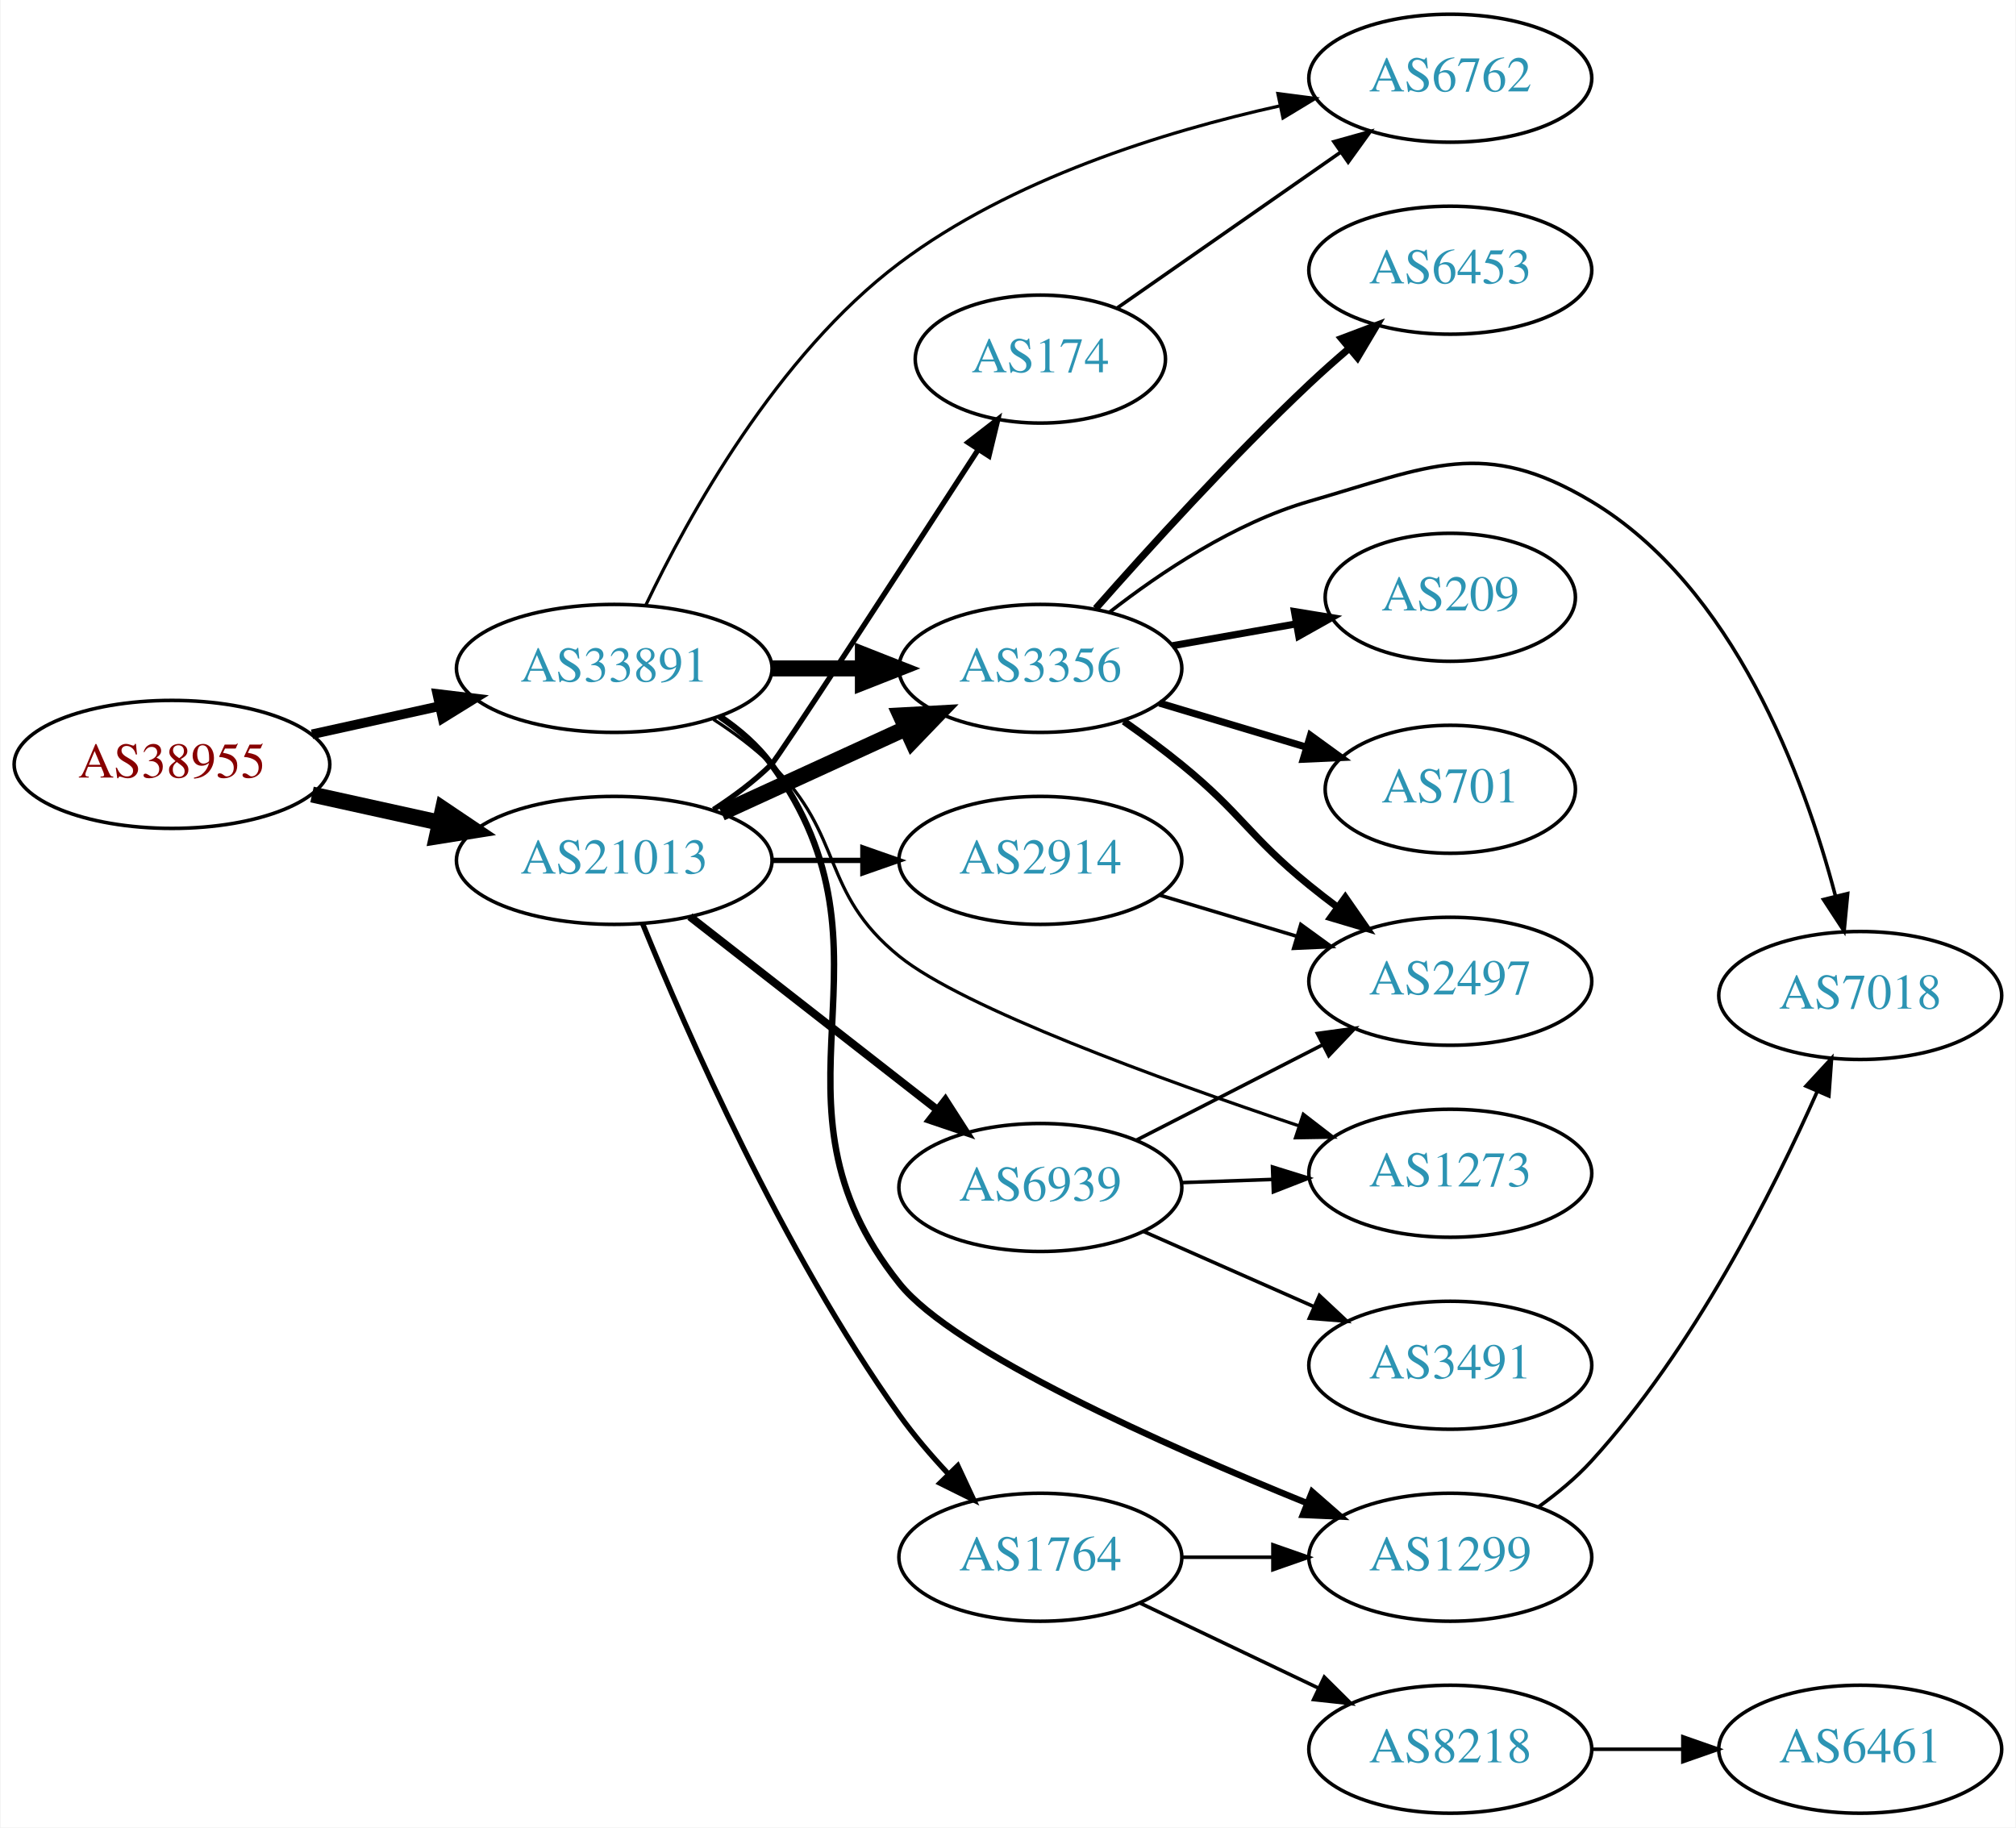
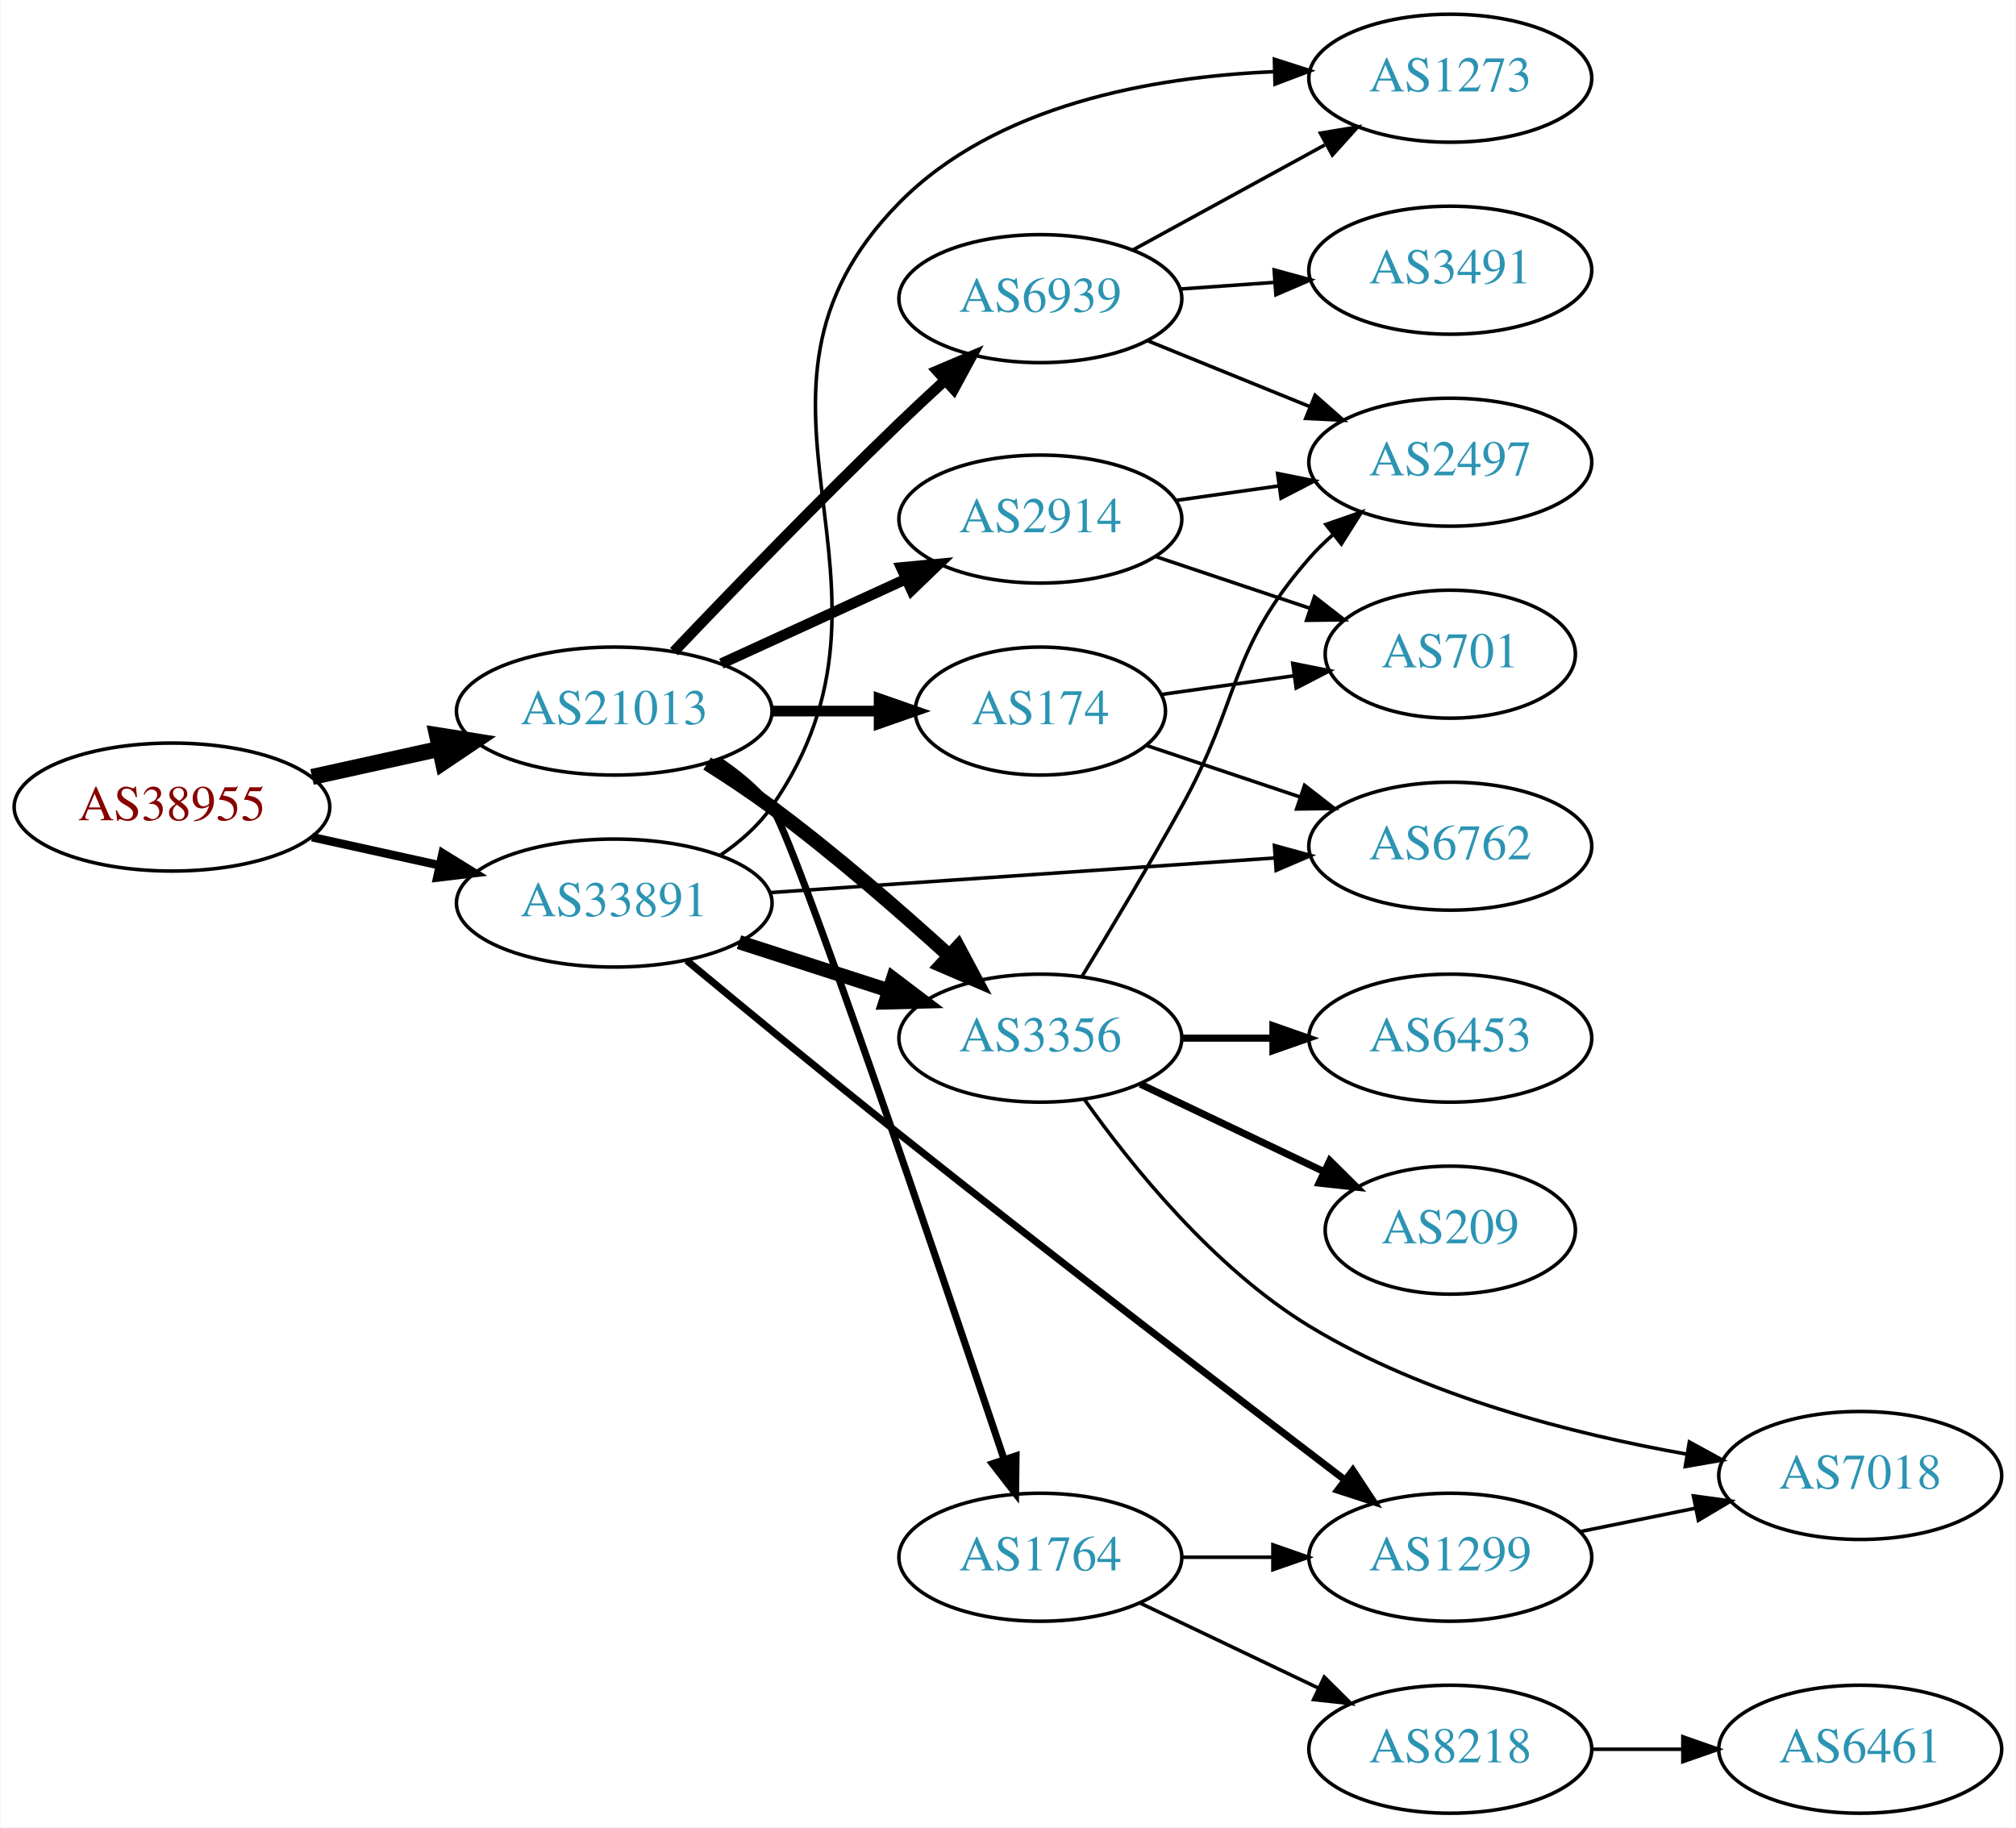
<svg xmlns="http://www.w3.org/2000/svg" xmlns:xlink="http://www.w3.org/1999/xlink" width="567pt" height="514pt" viewBox="0.00 0.00 566.66 514.00">
  <g id="graph0" class="graph" transform="scale(1 1) rotate(0) translate(4 510)">
    <polygon fill="white" stroke="none" points="-4,4 -4,-510 562.663,-510 562.663,4 -4,4" />
    <g id="node1" class="node">
      <g id="a_node1">
        <a xlink:href="/asn/38955" xlink:title="AS38955 ~ World4You Internet Services GmbH [AT]">
-           <ellipse fill="#ffffff" stroke="black" cx="44.196" cy="-295" rx="44.393" ry="18" />
-           <text text-anchor="middle" x="44.196" y="-291.3" font-family="Times,serif" font-size="14.00" fill="#880000">AS38955</text>
+           <ellipse fill="#ffffff" stroke="black" cx="44.196" cy="-283" rx="44.393" ry="18" />
+           <text text-anchor="middle" x="44.196" y="-279.3" font-family="Times,serif" font-size="14.00" fill="#880000">AS38955</text>
        </a>
      </g>
    </g>
    <g id="node2" class="node">
      <g id="a_node2">
        <a xlink:href="/asn/21013" xlink:title="AS21013 ~ Wels, AT [AT]">
-           <ellipse fill="#ffffff" stroke="black" cx="168.588" cy="-268" rx="44.393" ry="18" />
-           <text text-anchor="middle" x="168.588" y="-264.3" font-family="Times,serif" font-size="14.00" fill="#2c94b3">AS21013</text>
+           <ellipse fill="#ffffff" stroke="black" cx="168.588" cy="-310" rx="44.393" ry="18" />
+           <text text-anchor="middle" x="168.588" y="-306.3" font-family="Times,serif" font-size="14.00" fill="#2c94b3">AS21013</text>
        </a>
      </g>
    </g>
    <g id="edge1" class="edge">
-       <path fill="none" stroke="black" stroke-width="4.5" d="M83.586,-286.531C94.978,-284.018 107.6,-281.233 119.525,-278.603" />
-       <polygon fill="black" stroke="black" stroke-width="4.5" points="120.418,-282.438 129.335,-276.439 118.721,-274.748 120.418,-282.438" />
+       <path fill="none" stroke="black" stroke-width="4.5" d="M83.586,-291.469C94.978,-293.982 107.6,-296.767 119.525,-299.397" />
+       <polygon fill="black" stroke="black" stroke-width="4.5" points="118.721,-303.252 129.335,-301.561 120.418,-295.562 118.721,-303.252" />
    </g>
    <g id="node3" class="node">
      <g id="a_node3">
        <a xlink:href="/asn/33891" xlink:title="AS33891 ~ CORE-BACKBONE GMBH GLOBAL NETWORK [DE]">
-           <ellipse fill="#ffffff" stroke="black" cx="168.588" cy="-322" rx="44.393" ry="18" />
-           <text text-anchor="middle" x="168.588" y="-318.3" font-family="Times,serif" font-size="14.00" fill="#2c94b3">AS33891</text>
+           <ellipse fill="#ffffff" stroke="black" cx="168.588" cy="-256" rx="44.393" ry="18" />
+           <text text-anchor="middle" x="168.588" y="-252.3" font-family="Times,serif" font-size="14.00" fill="#2c94b3">AS33891</text>
        </a>
      </g>
    </g>
    <g id="edge2" class="edge">
-       <path fill="none" stroke="black" stroke-width="2.7" d="M83.586,-303.469C94.978,-305.982 107.6,-308.767 119.525,-311.397" />
-       <polygon fill="black" stroke="black" stroke-width="2.7" points="118.815,-314.825 129.335,-313.561 120.323,-307.989 118.815,-314.825" />
+       <path fill="none" stroke="black" stroke-width="2.4" d="M83.586,-274.531C94.978,-272.018 107.6,-269.233 119.525,-266.603" />
+       <polygon fill="black" stroke="black" stroke-width="2.4" points="120.323,-270.011 129.335,-264.439 118.815,-263.175 120.323,-270.011" />
    </g>
    <g id="node4" class="node">
      <g id="a_node4">
-         <a xlink:href="/asn/3356" xlink:title="AS3356 ~ Level 3 Parent, LLC [US]">
-           <ellipse fill="#ffffff" stroke="black" cx="288.431" cy="-322" rx="39.794" ry="18" />
-           <text text-anchor="middle" x="288.431" y="-318.3" font-family="Times,serif" font-size="14.00" fill="#2c94b3">AS3356</text>
+         <a xlink:href="/asn/6939" xlink:title="AS6939 ~ Hurricane Electric LLC [US]">
+           <ellipse fill="#ffffff" stroke="black" cx="288.431" cy="-426" rx="39.794" ry="18" />
+           <text text-anchor="middle" x="288.431" y="-422.3" font-family="Times,serif" font-size="14.00" fill="#2c94b3">AS6939</text>
        </a>
      </g>
    </g>
    <g id="edge3" class="edge">
-       <path fill="none" stroke="black" stroke-width="4.5" d="M198.718,-281.348C214.329,-288.502 233.727,-297.391 250.399,-305.03" />
-       <polygon fill="black" stroke="black" stroke-width="4.5" points="249.119,-308.775 259.851,-309.362 252.4,-301.616 249.119,-308.775" />
+       <path fill="none" stroke="black" stroke-width="3" d="M185.378,-326.735C201.16,-343.32 226.254,-369.315 248.784,-391 252.86,-394.923 257.25,-399.017 261.557,-402.964" />
+       <polygon fill="black" stroke="black" stroke-width="3" points="259.377,-405.713 269.134,-409.842 264.082,-400.53 259.377,-405.713" />
    </g>
    <g id="node5" class="node">
      <g id="a_node5">
-         <a xlink:href="/asn/6939" xlink:title="AS6939 ~ Hurricane Electric LLC [US]">
-           <ellipse fill="#ffffff" stroke="black" cx="288.431" cy="-176" rx="39.794" ry="18" />
-           <text text-anchor="middle" x="288.431" y="-172.3" font-family="Times,serif" font-size="14.00" fill="#2c94b3">AS6939</text>
-         </a>
-       </g>
-     </g>
-     <g id="edge4" class="edge">
-       <path fill="none" stroke="black" stroke-width="2.25" d="M189.846,-252.185C209.017,-237.218 237.966,-214.617 259.358,-197.916" />
-       <polygon fill="black" stroke="black" stroke-width="2.25" points="261.709,-200.522 267.437,-191.609 257.401,-195.004 261.709,-200.522" />
-     </g>
-     <g id="node6" class="node">
-       <g id="a_node6">
-         <a xlink:href="/asn/174" xlink:title="AS174 ~ Cogent Communications [US]">
-           <ellipse fill="#ffffff" stroke="black" cx="288.431" cy="-409" rx="35.194" ry="18" />
-           <text text-anchor="middle" x="288.431" y="-405.3" font-family="Times,serif" font-size="14.00" fill="#2c94b3">AS174</text>
-         </a>
-       </g>
-     </g>
-     <g id="edge5" class="edge">
-       <path fill="none" stroke="black" stroke-width="1.5" d="M196.501,-282.3C202.224,-286.008 207.982,-290.298 212.784,-295 214.648,-296.825 249.391,-350.271 270.814,-383.326" />
-       <polygon fill="black" stroke="black" stroke-width="1.5" points="268.09,-385.559 276.464,-392.049 273.965,-381.753 268.09,-385.559" />
-     </g>
-     <g id="node7" class="node">
-       <g id="a_node7">
        <a xlink:href="/asn/1764" xlink:title="AS1764 ~ NEXTLAYER-AS [AT]">
          <ellipse fill="#ffffff" stroke="black" cx="288.431" cy="-72" rx="39.794" ry="18" />
          <text text-anchor="middle" x="288.431" y="-68.3" font-family="Times,serif" font-size="14.00" fill="#2c94b3">AS1764</text>
        </a>
      </g>
    </g>
+     <g id="edge4" class="edge">
+       <path fill="none" stroke="black" stroke-width="2" d="M197.833,-296.204C203.352,-292.514 208.689,-288.105 212.784,-283 218.764,-275.546 259.646,-154.912 278.248,-99.475" />
+       <polygon fill="black" stroke="black" stroke-width="2" points="281.59,-100.518 281.449,-89.924 274.952,-98.294 281.59,-100.518" />
+     </g>
+     <g id="node6" class="node">
+       <g id="a_node6">
+         <a xlink:href="/asn/3356" xlink:title="AS3356 ~ Level 3 Parent, LLC [US]">
+           <ellipse fill="#ffffff" stroke="black" cx="288.431" cy="-218" rx="39.794" ry="18" />
+           <text text-anchor="middle" x="288.431" y="-214.3" font-family="Times,serif" font-size="14.00" fill="#2c94b3">AS3356</text>
+         </a>
+       </g>
+     </g>
+     <g id="edge5" class="edge">
+       <path fill="none" stroke="black" stroke-width="4" d="M194.704,-295.234C200.749,-291.427 207.099,-287.211 212.784,-283 230.261,-270.055 248.702,-254.022 262.882,-241.119" />
+       <polygon fill="black" stroke="black" stroke-width="4" points="265.294,-243.656 270.289,-234.312 260.558,-238.502 265.294,-243.656" />
+     </g>
+     <g id="node7" class="node">
+       <g id="a_node7">
+         <a xlink:href="/asn/174" xlink:title="AS174 ~ Cogent Communications [US]">
+           <ellipse fill="#ffffff" stroke="black" cx="288.431" cy="-310" rx="35.194" ry="18" />
+           <text text-anchor="middle" x="288.431" y="-306.3" font-family="Times,serif" font-size="14.00" fill="#2c94b3">AS174</text>
+         </a>
+       </g>
+     </g>
    <g id="edge6" class="edge">
-       <path fill="none" stroke="black" stroke-width="1.5" d="M176.565,-250.192C188.762,-220.177 215.83,-158.261 248.784,-112 252.85,-106.293 257.715,-100.608 262.601,-95.39" />
-       <polygon fill="black" stroke="black" stroke-width="1.5" points="265.204,-97.734 269.683,-88.133 260.194,-92.846 265.204,-97.734" />
+       <path fill="none" stroke="black" stroke-width="3" d="M212.799,-310C222.647,-310 233.127,-310 243.024,-310" />
+       <polygon fill="black" stroke="black" stroke-width="3" points="243.076,-313.5 253.076,-310 243.076,-306.5 243.076,-313.5" />
    </g>
    <g id="node8" class="node">
      <g id="a_node8">
        <a xlink:href="/asn/2914" xlink:title="AS2914 ~ NTT America, Inc. [US]">
-           <ellipse fill="#ffffff" stroke="black" cx="288.431" cy="-268" rx="39.794" ry="18" />
-           <text text-anchor="middle" x="288.431" y="-264.3" font-family="Times,serif" font-size="14.00" fill="#2c94b3">AS2914</text>
+           <ellipse fill="#ffffff" stroke="black" cx="288.431" cy="-364" rx="39.794" ry="18" />
+           <text text-anchor="middle" x="288.431" y="-360.3" font-family="Times,serif" font-size="14.00" fill="#2c94b3">AS2914</text>
        </a>
      </g>
    </g>
    <g id="edge7" class="edge">
-       <path fill="none" stroke="black" stroke-width="1.5" d="M212.799,-268C221.112,-268 229.875,-268 238.357,-268" />
-       <polygon fill="black" stroke="black" stroke-width="1.5" points="238.516,-271.5 248.516,-268 238.516,-264.5 238.516,-271.5" />
+       <path fill="none" stroke="black" stroke-width="3" d="M198.718,-323.348C214.329,-330.502 233.727,-339.391 250.399,-347.03" />
+       <polygon fill="black" stroke="black" stroke-width="3" points="249.302,-350.378 259.851,-351.362 252.218,-344.014 249.302,-350.378" />
    </g>
    <g id="edge22" class="edge">
-       <path fill="none" stroke="black" stroke-width="4.5" d="M212.799,-322C221.112,-322 229.875,-322 238.357,-322" />
-       <polygon fill="black" stroke="black" stroke-width="4.5" points="238.516,-325.938 248.516,-322 238.516,-318.063 238.516,-325.938" />
-     </g>
-     <g id="node14" class="node">
-       <g id="a_node14">
+       <path fill="none" stroke="black" stroke-width="4" d="M203.673,-245.009C216.801,-240.776 231.942,-235.893 245.71,-231.454" />
+       <polygon fill="black" stroke="black" stroke-width="4" points="247.001,-234.715 255.444,-228.315 244.852,-228.053 247.001,-234.715" />
+     </g>
+     <g id="node9" class="node">
+       <g id="a_node9">
        <a xlink:href="/asn/1273" xlink:title="AS1273 ~ Vodafone Group PLC [EU]">
-           <ellipse fill="#ffffff" stroke="black" cx="403.724" cy="-180" rx="39.794" ry="18" />
-           <text text-anchor="middle" x="403.724" y="-176.3" font-family="Times,serif" font-size="14.00" fill="#2c94b3">AS1273</text>
-         </a>
-       </g>
-     </g>
-     <g id="edge24" class="edge">
-       <path fill="none" stroke="black" stroke-width="0.9" d="M196.472,-307.671C202.196,-303.964 207.962,-299.682 212.784,-295 233.478,-274.906 226.356,-259.138 248.784,-241 266.609,-226.585 321.97,-206.456 361.181,-193.327" />
-       <polygon fill="black" stroke="black" stroke-width="0.9" points="362.378,-196.617 370.769,-190.148 360.175,-189.973 362.378,-196.617" />
-     </g>
-     <g id="node17" class="node">
-       <g id="a_node17">
+           <ellipse fill="#ffffff" stroke="black" cx="403.724" cy="-488" rx="39.794" ry="18" />
+           <text text-anchor="middle" x="403.724" y="-484.3" font-family="Times,serif" font-size="14.00" fill="#2c94b3">AS1273</text>
+         </a>
+       </g>
+     </g>
+     <g id="edge23" class="edge">
+       <path fill="none" stroke="black" d="M198.355,-269.405C203.841,-273.119 209.033,-277.637 212.784,-283 257.054,-346.284 194.581,-397.985 248.784,-453 275.978,-480.602 320.085,-488.392 354.13,-489.834" />
+       <polygon fill="black" stroke="black" points="354.258,-493.338 364.343,-490.093 354.435,-486.341 354.258,-493.338" />
+     </g>
+     <g id="node13" class="node">
+       <g id="a_node13">
        <a xlink:href="/asn/1299" xlink:title="AS1299 ~ Telia Carrier [EU]">
          <ellipse fill="#ffffff" stroke="black" cx="403.724" cy="-72" rx="39.794" ry="18" />
          <text text-anchor="middle" x="403.724" y="-68.3" font-family="Times,serif" font-size="14.00" fill="#2c94b3">AS1299</text>
        </a>
      </g>
    </g>
-     <g id="edge21" class="edge">
-       <path fill="none" stroke="black" stroke-width="1.8" d="M198.221,-308.5C203.716,-304.792 208.945,-300.3 212.784,-295 251.994,-240.878 207.054,-201.203 248.784,-149 264.115,-129.822 323.193,-103.538 363.538,-87.173" />
-       <polygon fill="black" stroke="black" stroke-width="1.8" points="364.871,-90.409 372.848,-83.437 362.264,-83.913 364.871,-90.409" />
-     </g>
-     <g id="node19" class="node">
-       <g id="a_node19">
+     <g id="edge24" class="edge">
+       <path fill="none" stroke="black" stroke-width="2" d="M188.987,-239.813C204.941,-226.565 228.194,-207.403 248.784,-191 292.014,-156.563 342.867,-117.535 373.94,-93.852" />
+       <polygon fill="black" stroke="black" stroke-width="2" points="376.321,-96.439 382.157,-87.596 372.081,-90.869 376.321,-96.439" />
+     </g>
+     <g id="node16" class="node">
+       <g id="a_node16">
        <a xlink:href="/asn/6762" xlink:title="AS6762 ~ TELECOM ITALIA SPARKLE S.p.A. [IT]">
-           <ellipse fill="#ffffff" stroke="black" cx="403.724" cy="-488" rx="39.794" ry="18" />
-           <text text-anchor="middle" x="403.724" y="-484.3" font-family="Times,serif" font-size="14.00" fill="#2c94b3">AS6762</text>
-         </a>
-       </g>
-     </g>
-     <g id="edge23" class="edge">
-       <path fill="none" stroke="black" stroke-width="0.9" d="M177.415,-339.7C189.324,-364.67 214.306,-410.077 248.784,-436 280.218,-459.634 323.068,-472.948 355.579,-480.174" />
-       <polygon fill="black" stroke="black" stroke-width="0.9" points="355.237,-483.678 365.744,-482.311 356.678,-476.828 355.237,-483.678" />
-     </g>
-     <g id="node9" class="node">
-       <g id="a_node9">
-         <a xlink:href="/asn/7018" xlink:title="AS7018 ~ AT&amp;T Services, Inc. [US]">
-           <ellipse fill="#ffffff" stroke="black" cx="519.017" cy="-230" rx="39.794" ry="18" />
-           <text text-anchor="middle" x="519.017" y="-226.3" font-family="Times,serif" font-size="14.00" fill="#2c94b3">AS7018</text>
-         </a>
-       </g>
+           <ellipse fill="#ffffff" stroke="black" cx="403.724" cy="-272" rx="39.794" ry="18" />
+           <text text-anchor="middle" x="403.724" y="-268.3" font-family="Times,serif" font-size="14.00" fill="#2c94b3">AS6762</text>
+         </a>
+       </g>
+     </g>
+     <g id="edge25" class="edge">
+       <path fill="none" stroke="black" d="M212.349,-258.935C252.461,-261.688 312.38,-265.8 354.25,-268.673" />
+       <polygon fill="black" stroke="black" points="354.267,-272.183 364.483,-269.376 354.746,-265.199 354.267,-272.183" />
    </g>
    <g id="edge8" class="edge">
-       <path fill="none" stroke="black" d="M307.925,-337.839C322.21,-348.974 343.036,-362.928 364.077,-369 397.937,-378.772 413.125,-387.088 443.37,-369 483.462,-345.023 503.265,-291.304 512.019,-258.111" />
-       <polygon fill="black" stroke="black" points="515.486,-258.667 514.484,-248.119 508.69,-256.99 515.486,-258.667" />
+       <path fill="none" stroke="black" d="M314.574,-439.76C330.415,-448.429 351.076,-459.735 368.413,-469.223" />
+       <polygon fill="black" stroke="black" points="367.198,-472.548 377.651,-474.279 370.559,-466.408 367.198,-472.548" />
    </g>
    <g id="node10" class="node">
      <g id="a_node10">
-         <a xlink:href="/asn/209" xlink:title="AS209 ~ CenturyLink Communications, LLC [US]">
-           <ellipse fill="#ffffff" stroke="black" cx="403.724" cy="-342" rx="35.194" ry="18" />
-           <text text-anchor="middle" x="403.724" y="-338.3" font-family="Times,serif" font-size="14.00" fill="#2c94b3">AS209</text>
+         <a xlink:href="/asn/3491" xlink:title="AS3491 ~ PCCW Global, Inc. [US]">
+           <ellipse fill="#ffffff" stroke="black" cx="403.724" cy="-434" rx="39.794" ry="18" />
+           <text text-anchor="middle" x="403.724" y="-430.3" font-family="Times,serif" font-size="14.00" fill="#2c94b3">AS3491</text>
        </a>
      </g>
    </g>
    <g id="edge9" class="edge">
-       <path fill="none" stroke="black" stroke-width="2" d="M325.589,-328.383C336.596,-330.326 348.795,-332.48 360.183,-334.49" />
-       <polygon fill="black" stroke="black" stroke-width="2" points="359.898,-337.994 370.355,-336.286 361.115,-331.101 359.898,-337.994" />
+       <path fill="none" stroke="black" d="M327.787,-428.708C336.276,-429.308 345.38,-429.951 354.214,-430.575" />
+       <polygon fill="black" stroke="black" points="354.186,-434.081 364.407,-431.294 354.679,-427.099 354.186,-434.081" />
    </g>
    <g id="node11" class="node">
      <g id="a_node11">
        <a xlink:href="/asn/2497" xlink:title="AS2497 ~ Internet Initiative Japan Inc. [JP]">
-           <ellipse fill="#ffffff" stroke="black" cx="403.724" cy="-234" rx="39.794" ry="18" />
-           <text text-anchor="middle" x="403.724" y="-230.3" font-family="Times,serif" font-size="14.00" fill="#2c94b3">AS2497</text>
+           <ellipse fill="#ffffff" stroke="black" cx="403.724" cy="-380" rx="39.794" ry="18" />
+           <text text-anchor="middle" x="403.724" y="-376.3" font-family="Times,serif" font-size="14.00" fill="#2c94b3">AS2497</text>
        </a>
      </g>
    </g>
    <g id="edge10" class="edge">
-       <path fill="none" stroke="black" stroke-width="2" d="M311.914,-307.124C317.321,-303.321 323,-299.134 328.077,-295 345.144,-281.105 347.011,-274.895 364.077,-261 366.616,-258.933 369.305,-256.853 372.035,-254.814" />
-       <polygon fill="black" stroke="black" stroke-width="2" points="374.191,-257.574 380.241,-248.876 370.087,-251.903 374.191,-257.574" />
+       <path fill="none" stroke="black" d="M318.607,-414.154C332.482,-408.52 349.259,-401.708 364.169,-395.654" />
+       <polygon fill="black" stroke="black" points="365.698,-398.811 373.647,-391.806 363.065,-392.325 365.698,-398.811" />
    </g>
    <g id="node12" class="node">
      <g id="a_node12">
-         <a xlink:href="/asn/6453" xlink:title="AS6453 ~ TATA COMMUNICATIONS (AMERICA) INC [US]">
-           <ellipse fill="#ffffff" stroke="black" cx="403.724" cy="-434" rx="39.794" ry="18" />
-           <text text-anchor="middle" x="403.724" y="-430.3" font-family="Times,serif" font-size="14.00" fill="#2c94b3">AS6453</text>
-         </a>
-       </g>
-     </g>
-     <g id="edge11" class="edge">
-       <path fill="none" stroke="black" stroke-width="2" d="M303.993,-338.83C318.625,-355.441 342.097,-381.284 364.077,-402 367.615,-405.335 371.448,-408.736 375.278,-412.017" />
-       <polygon fill="black" stroke="black" stroke-width="2" points="373.128,-414.782 383.041,-418.522 377.624,-409.417 373.128,-414.782" />
-     </g>
-     <g id="node13" class="node">
-       <g id="a_node13">
-         <a xlink:href="/asn/701" xlink:title="AS701 ~ UUNET [US]">
-           <ellipse fill="#ffffff" stroke="black" cx="403.724" cy="-288" rx="35.194" ry="18" />
-           <text text-anchor="middle" x="403.724" y="-284.3" font-family="Times,serif" font-size="14.00" fill="#2c94b3">AS701</text>
-         </a>
-       </g>
-     </g>
-     <g id="edge12" class="edge">
-       <path fill="none" stroke="black" stroke-width="2" d="M321.896,-312.257C334.714,-308.41 349.565,-303.953 363.014,-299.917" />
-       <polygon fill="black" stroke="black" stroke-width="2" points="364.396,-303.157 372.968,-296.93 362.384,-296.452 364.396,-303.157" />
-     </g>
-     <g id="edge14" class="edge">
-       <path fill="none" stroke="black" d="M315.422,-189.306C330.966,-197.264 350.917,-207.478 367.822,-216.132" />
-       <polygon fill="black" stroke="black" points="366.357,-219.314 376.853,-220.756 369.547,-213.083 366.357,-219.314" />
-     </g>
-     <g id="edge13" class="edge">
-       <path fill="none" stroke="black" d="M328.103,-177.365C336.306,-177.655 345.07,-177.964 353.602,-178.266" />
-       <polygon fill="black" stroke="black" points="353.724,-181.772 363.841,-178.627 353.971,-174.776 353.724,-181.772" />
-     </g>
-     <g id="node15" class="node">
-       <g id="a_node15">
-         <a xlink:href="/asn/3491" xlink:title="AS3491 ~ PCCW Global, Inc. [US]">
-           <ellipse fill="#ffffff" stroke="black" cx="403.724" cy="-126" rx="39.794" ry="18" />
-           <text text-anchor="middle" x="403.724" y="-122.3" font-family="Times,serif" font-size="14.00" fill="#2c94b3">AS3491</text>
-         </a>
-       </g>
-     </g>
-     <g id="edge15" class="edge">
-       <path fill="none" stroke="black" d="M317.436,-163.64C331.87,-157.27 349.671,-149.414 365.27,-142.53" />
-       <polygon fill="black" stroke="black" points="366.913,-145.63 374.648,-138.391 364.086,-139.226 366.913,-145.63" />
-     </g>
-     <g id="edge19" class="edge">
-       <path fill="none" stroke="black" d="M309.947,-423.306C327.5,-435.546 352.995,-453.324 372.82,-467.148" />
-       <polygon fill="black" stroke="black" points="370.999,-470.145 381.204,-472.994 375.003,-464.403 370.999,-470.145" />
-     </g>
-     <g id="node16" class="node">
-       <g id="a_node16">
        <a xlink:href="/asn/8218" xlink:title="AS8218 ~ legacy Neotelecoms [FR]">
          <ellipse fill="#ffffff" stroke="black" cx="403.724" cy="-18" rx="39.794" ry="18" />
          <text text-anchor="middle" x="403.724" y="-14.3" font-family="Times,serif" font-size="14.00" fill="#2c94b3">AS8218</text>
        </a>
      </g>
    </g>
-     <g id="edge16" class="edge">
+     <g id="edge11" class="edge">
      <path fill="none" stroke="black" d="M316.567,-59.066C331.561,-51.919 350.382,-42.948 366.605,-35.215" />
      <polygon fill="black" stroke="black" points="368.288,-38.291 375.809,-30.829 365.276,-31.972 368.288,-38.291" />
    </g>
-     <g id="edge17" class="edge">
+     <g id="edge12" class="edge">
      <path fill="none" stroke="black" d="M328.103,-72C336.306,-72 345.07,-72 353.602,-72" />
      <polygon fill="black" stroke="black" points="353.841,-75.5 363.841,-72 353.841,-68.5 353.841,-75.5" />
    </g>
-     <g id="edge20" class="edge">
-       <path fill="none" stroke="black" d="M321.896,-258.257C333.866,-254.665 347.609,-250.54 360.327,-246.723" />
-       <polygon fill="black" stroke="black" points="361.682,-249.971 370.254,-243.744 359.67,-243.267 361.682,-249.971" />
+     <g id="edge19" class="edge">
+       <path fill="none" stroke="black" d="M300.057,-235.213C307.99,-248.219 318.983,-266.576 328.077,-283 345.025,-313.605 341.062,-326.652 364.077,-353 366.046,-355.254 368.241,-357.414 370.557,-359.463" />
+       <polygon fill="black" stroke="black" points="368.738,-362.488 378.746,-365.966 373.091,-357.006 368.738,-362.488" />
+     </g>
+     <g id="node17" class="node">
+       <g id="a_node17">
+         <a xlink:href="/asn/6453" xlink:title="AS6453 ~ TATA COMMUNICATIONS (AMERICA) INC [US]">
+           <ellipse fill="#ffffff" stroke="black" cx="403.724" cy="-218" rx="39.794" ry="18" />
+           <text text-anchor="middle" x="403.724" y="-214.3" font-family="Times,serif" font-size="14.00" fill="#2c94b3">AS6453</text>
+         </a>
+       </g>
+     </g>
+     <g id="edge16" class="edge">
+       <path fill="none" stroke="black" stroke-width="2" d="M328.103,-218C336.306,-218 345.07,-218 353.602,-218" />
+       <polygon fill="black" stroke="black" stroke-width="2" points="353.841,-221.5 363.841,-218 353.841,-214.5 353.841,-221.5" />
    </g>
    <g id="node18" class="node">
      <g id="a_node18">
+         <a xlink:href="/asn/209" xlink:title="AS209 ~ CenturyLink Communications, LLC [US]">
+           <ellipse fill="#ffffff" stroke="black" cx="403.724" cy="-164" rx="35.194" ry="18" />
+           <text text-anchor="middle" x="403.724" y="-160.3" font-family="Times,serif" font-size="14.00" fill="#2c94b3">AS209</text>
+         </a>
+       </g>
+     </g>
+     <g id="edge17" class="edge">
+       <path fill="none" stroke="black" stroke-width="2" d="M316.567,-205.066C331.999,-197.71 351.485,-188.423 368.02,-180.541" />
+       <polygon fill="black" stroke="black" stroke-width="2" points="369.84,-183.551 377.361,-176.089 366.828,-177.232 369.84,-183.551" />
+     </g>
+     <g id="node19" class="node">
+       <g id="a_node19">
+         <a xlink:href="/asn/7018" xlink:title="AS7018 ~ AT&amp;T Services, Inc. [US]">
+           <ellipse fill="#ffffff" stroke="black" cx="519.017" cy="-95" rx="39.794" ry="18" />
+           <text text-anchor="middle" x="519.017" y="-91.3" font-family="Times,serif" font-size="14.00" fill="#2c94b3">AS7018</text>
+         </a>
+       </g>
+     </g>
+     <g id="edge18" class="edge">
+       <path fill="none" stroke="black" d="M300.801,-200.785C313.9,-182.303 337.116,-153.392 364.077,-137 396.543,-117.261 438.409,-106.617 470.282,-100.989" />
+       <polygon fill="black" stroke="black" points="470.964,-104.423 480.255,-99.332 469.817,-97.518 470.964,-104.423" />
+     </g>
+     <g id="node15" class="node">
+       <g id="a_node15">
+         <a xlink:href="/asn/701" xlink:title="AS701 ~ UUNET [US]">
+           <ellipse fill="#ffffff" stroke="black" cx="403.724" cy="-326" rx="35.194" ry="18" />
+           <text text-anchor="middle" x="403.724" y="-322.3" font-family="Times,serif" font-size="14.00" fill="#2c94b3">AS701</text>
+         </a>
+       </g>
+     </g>
+     <g id="edge14" class="edge">
+       <path fill="none" stroke="black" d="M322.504,-314.671C334.138,-316.314 347.386,-318.185 359.718,-319.926" />
+       <polygon fill="black" stroke="black" points="359.414,-323.418 369.805,-321.351 360.393,-316.487 359.414,-323.418" />
+     </g>
+     <g id="edge15" class="edge">
+       <path fill="none" stroke="black" d="M318.313,-300.313C331.416,-295.918 347.153,-290.639 361.47,-285.837" />
+       <polygon fill="black" stroke="black" points="362.737,-289.104 371.105,-282.605 360.511,-282.467 362.737,-289.104" />
+     </g>
+     <g id="edge20" class="edge">
+       <path fill="none" stroke="black" d="M326.527,-369.239C335.819,-370.551 345.911,-371.976 355.617,-373.347" />
+       <polygon fill="black" stroke="black" points="355.153,-376.816 365.544,-374.749 356.132,-369.885 355.153,-376.816" />
+     </g>
+     <g id="edge21" class="edge">
+       <path fill="none" stroke="black" d="M320.688,-353.516C334.205,-348.982 350.154,-343.633 364.378,-338.862" />
+       <polygon fill="black" stroke="black" points="365.53,-342.167 373.898,-335.668 363.304,-335.53 365.53,-342.167" />
+     </g>
+     <g id="node14" class="node">
+       <g id="a_node14">
        <a xlink:href="/asn/6461" xlink:title="AS6461 ~ Zayo Bandwidth [US]">
          <ellipse fill="#ffffff" stroke="black" cx="519.017" cy="-18" rx="39.794" ry="18" />
          <text text-anchor="middle" x="519.017" y="-14.3" font-family="Times,serif" font-size="14.00" fill="#2c94b3">AS6461</text>
        </a>
      </g>
    </g>
-     <g id="edge18" class="edge">
+     <g id="edge13" class="edge">
      <path fill="none" stroke="black" d="M443.396,-18C451.599,-18 460.363,-18 468.895,-18" />
      <polygon fill="black" stroke="black" points="469.134,-21.5 479.134,-18 469.134,-14.5 469.134,-21.5" />
    </g>
-     <g id="edge25" class="edge">
-       <path fill="none" stroke="black" d="M428.554,-86.167C433.8,-89.934 439.068,-94.283 443.37,-99 472.089,-130.486 494.47,-174.906 506.959,-203.075" />
-       <polygon fill="black" stroke="black" points="503.774,-204.527 510.959,-212.313 510.198,-201.746 503.774,-204.527" />
+     <g id="edge26" class="edge">
+       <path fill="none" stroke="black" d="M440.26,-79.214C450.488,-81.291 461.789,-83.585 472.531,-85.766" />
+       <polygon fill="black" stroke="black" points="472.111,-89.252 482.607,-87.811 473.503,-82.392 472.111,-89.252" />
    </g>
  </g>
</svg>
